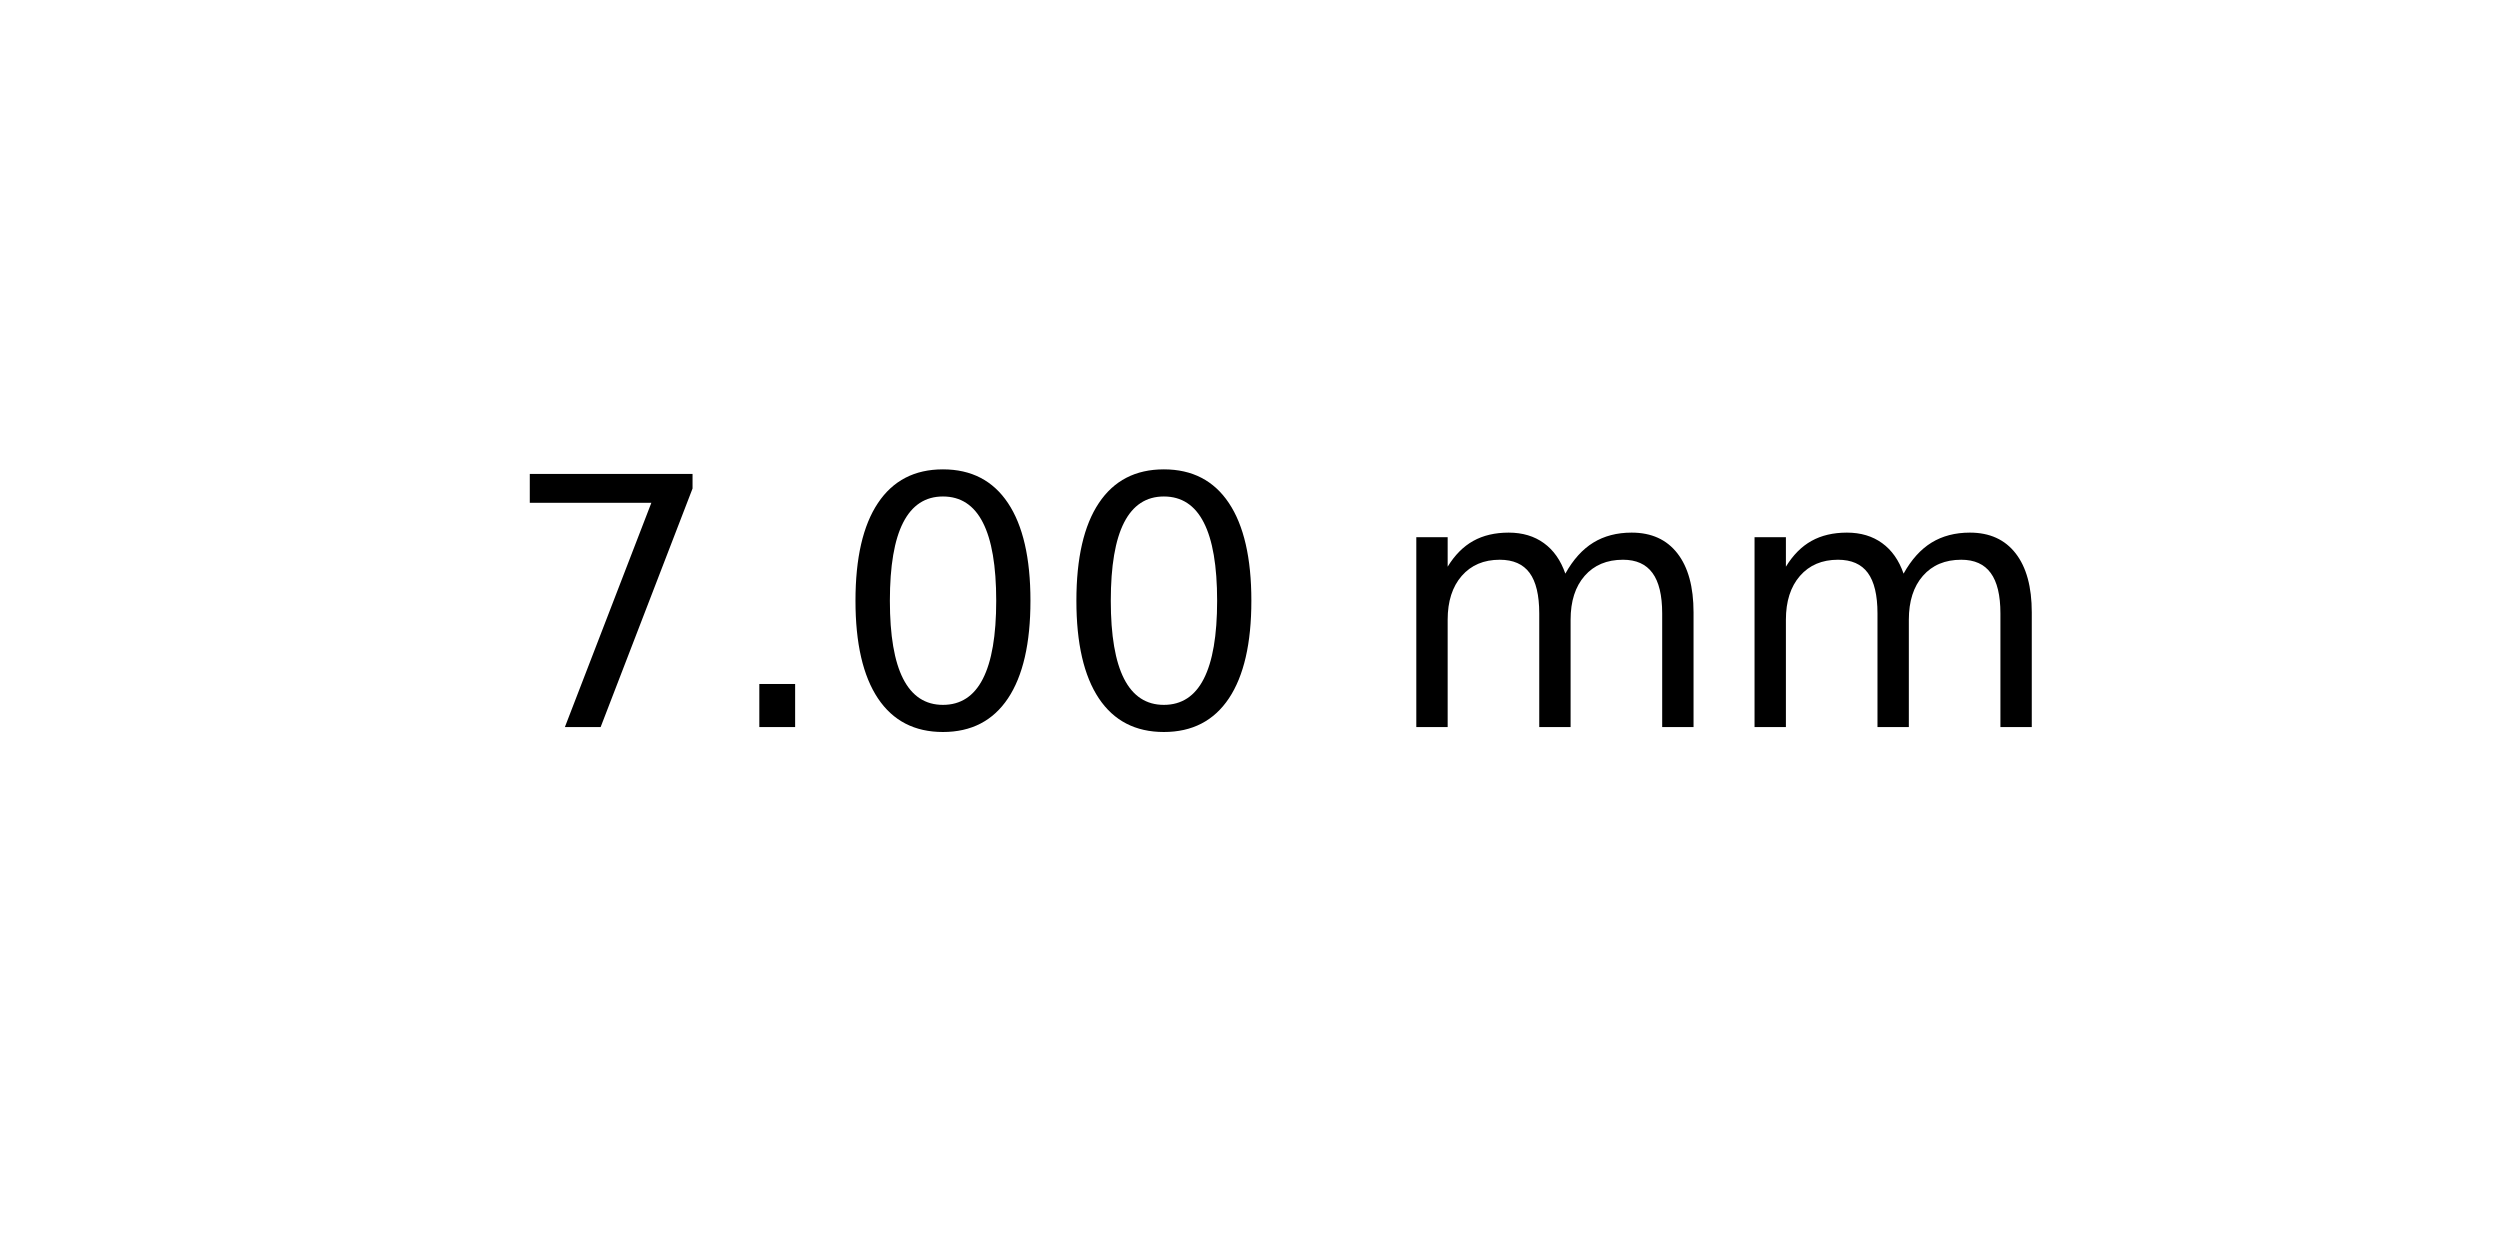
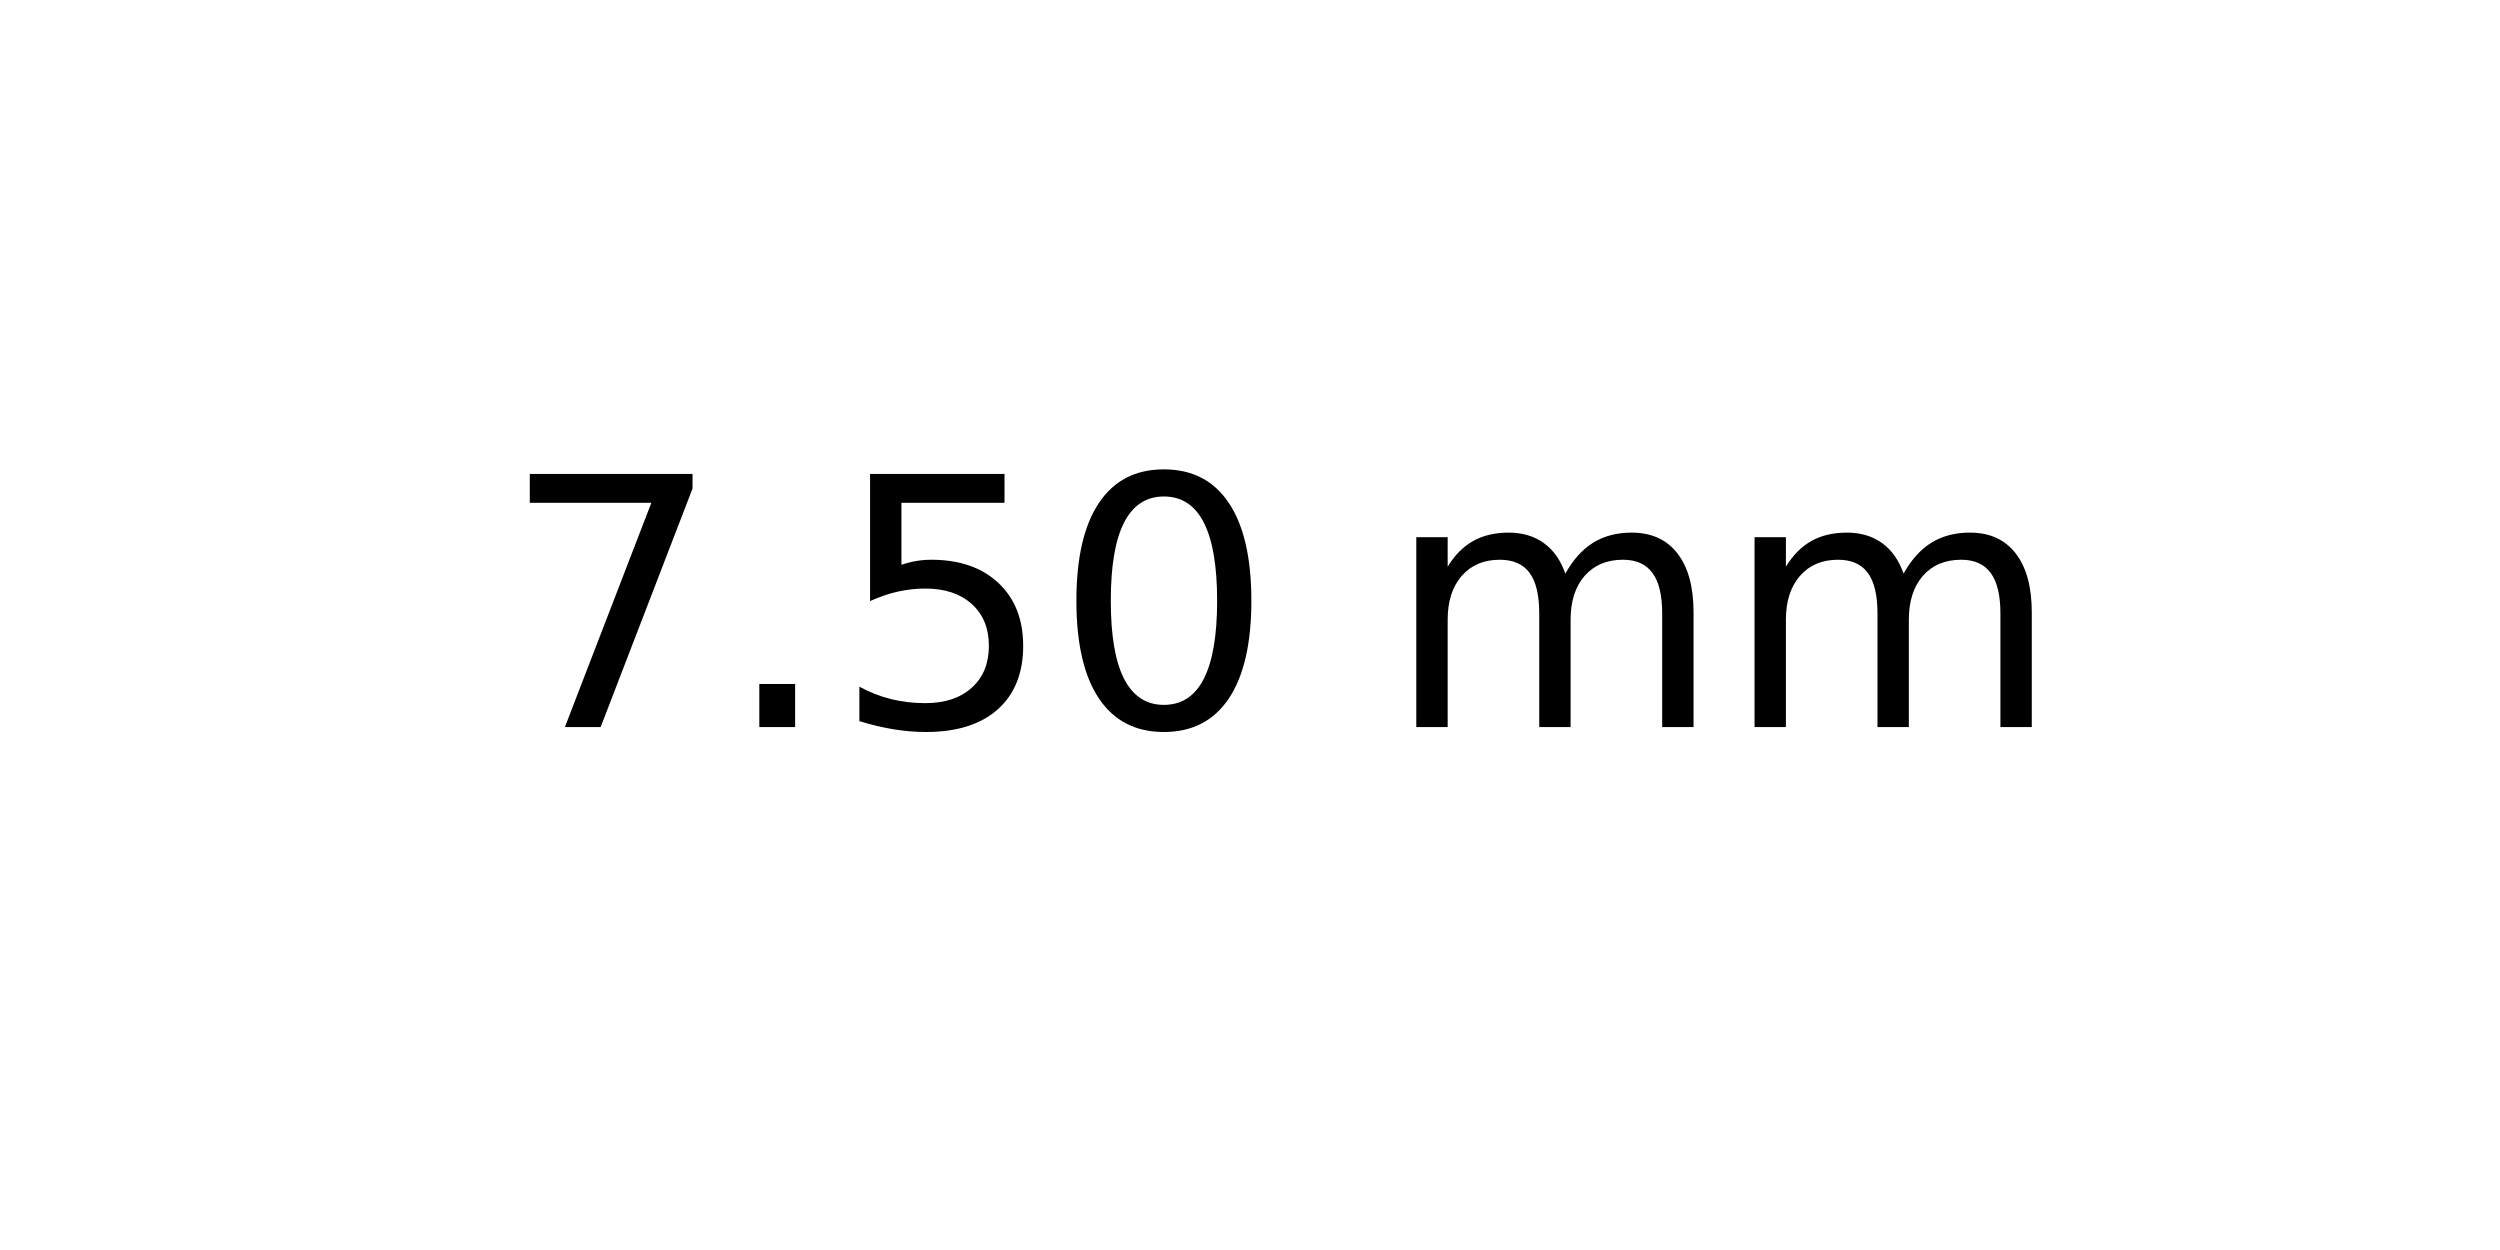
<svg xmlns="http://www.w3.org/2000/svg" xmlns:xlink="http://www.w3.org/1999/xlink" width="72pt" height="36pt" viewBox="0 0 72 36" version="1.1">
  <defs>
    <style type="text/css">*{stroke-linejoin: round; stroke-linecap: butt}</style>
  </defs>
  <g id="figure_1">
    <g id="axes_1">
      <g id="text_1">
        <g transform="translate(14.4375 20.93937) scale(0.1 -0.1)">
          <defs>
            <path id="DejaVuSans-37" d="M 525 4666  L 3525 4666  L 3525 4397  L 1831 0  L 1172 0  L 2766 4134  L 525 4134  L 525 4666  z " transform="scale(0.015625)" />
            <path id="DejaVuSans-2e" d="M 684 794  L 1344 794  L 1344 0  L 684 0  L 684 794  z " transform="scale(0.015625)" />
+             <path id="DejaVuSans-35" d="M 691 4666  L 3169 4666  L 3169 4134  L 1269 4134  L 1269 2991  Q 1406 3038 1543 3061  Q 1681 3084 1819 3084  Q 2600 3084 3056 2656  Q 3513 2228 3513 1497  Q 3513 744 3044 326  Q 2575 -91 1722 -91  Q 1428 -91 1123 -41  Q 819 9 494 109  L 494 744  Q 775 591 1075 516  Q 1375 441 1709 441  Q 2250 441 2565 725  Q 2881 1009 2881 1497  Q 2881 1984 2565 2268  Q 2250 2553 1709 2553  Q 1456 2553 1204 2497  Q 953 2441 691 2322  L 691 4666  z " transform="scale(0.015625)" />
            <path id="DejaVuSans-30" d="M 2034 4250  Q 1547 4250 1301 3770  Q 1056 3291 1056 2328  Q 1056 1369 1301 889  Q 1547 409 2034 409  Q 2525 409 2770 889  Q 3016 1369 3016 2328  Q 3016 3291 2770 3770  Q 2525 4250 2034 4250  z M 2034 4750  Q 2819 4750 3233 4129  Q 3647 3509 3647 2328  Q 3647 1150 3233 529  Q 2819 -91 2034 -91  Q 1250 -91 836 529  Q 422 1150 422 2328  Q 422 3509 836 4129  Q 1250 4750 2034 4750  z " transform="scale(0.015625)" />
            <path id="DejaVuSans-20" transform="scale(0.015625)" />
            <path id="DejaVuSans-6d" d="M 3328 2828  Q 3544 3216 3844 3400  Q 4144 3584 4550 3584  Q 5097 3584 5394 3201  Q 5691 2819 5691 2113  L 5691 0  L 5113 0  L 5113 2094  Q 5113 2597 4934 2840  Q 4756 3084 4391 3084  Q 3944 3084 3684 2787  Q 3425 2491 3425 1978  L 3425 0  L 2847 0  L 2847 2094  Q 2847 2600 2669 2842  Q 2491 3084 2119 3084  Q 1678 3084 1418 2786  Q 1159 2488 1159 1978  L 1159 0  L 581 0  L 581 3500  L 1159 3500  L 1159 2956  Q 1356 3278 1631 3431  Q 1906 3584 2284 3584  Q 2666 3584 2933 3390  Q 3200 3197 3328 2828  z " transform="scale(0.015625)" />
          </defs>
          <use xlink:href="#DejaVuSans-37" />
          <use xlink:href="#DejaVuSans-2e" x="63.623" />
-           <use xlink:href="#DejaVuSans-30" x="95.41" />
+           <use xlink:href="#DejaVuSans-35" x="95.41" />
          <use xlink:href="#DejaVuSans-30" x="159.033" />
          <use xlink:href="#DejaVuSans-20" x="222.656" />
          <use xlink:href="#DejaVuSans-6d" x="254.443" />
          <use xlink:href="#DejaVuSans-6d" x="351.855" />
        </g>
      </g>
    </g>
  </g>
</svg>
